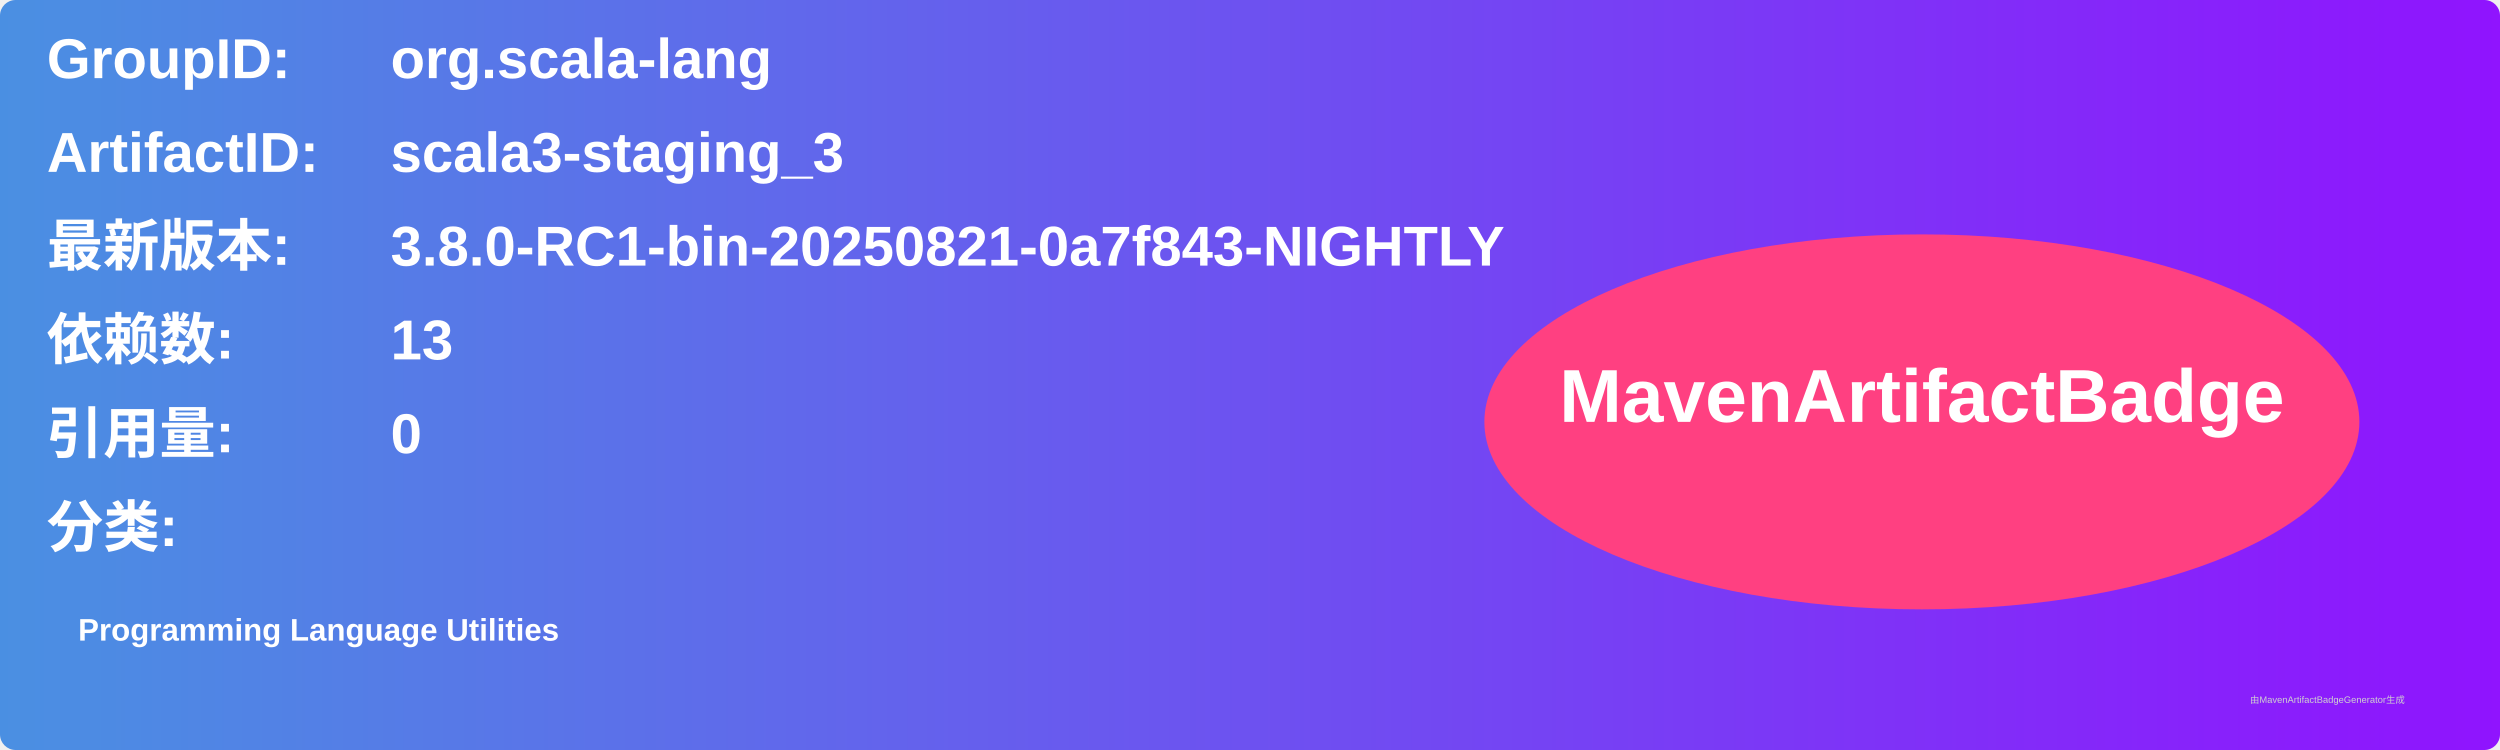
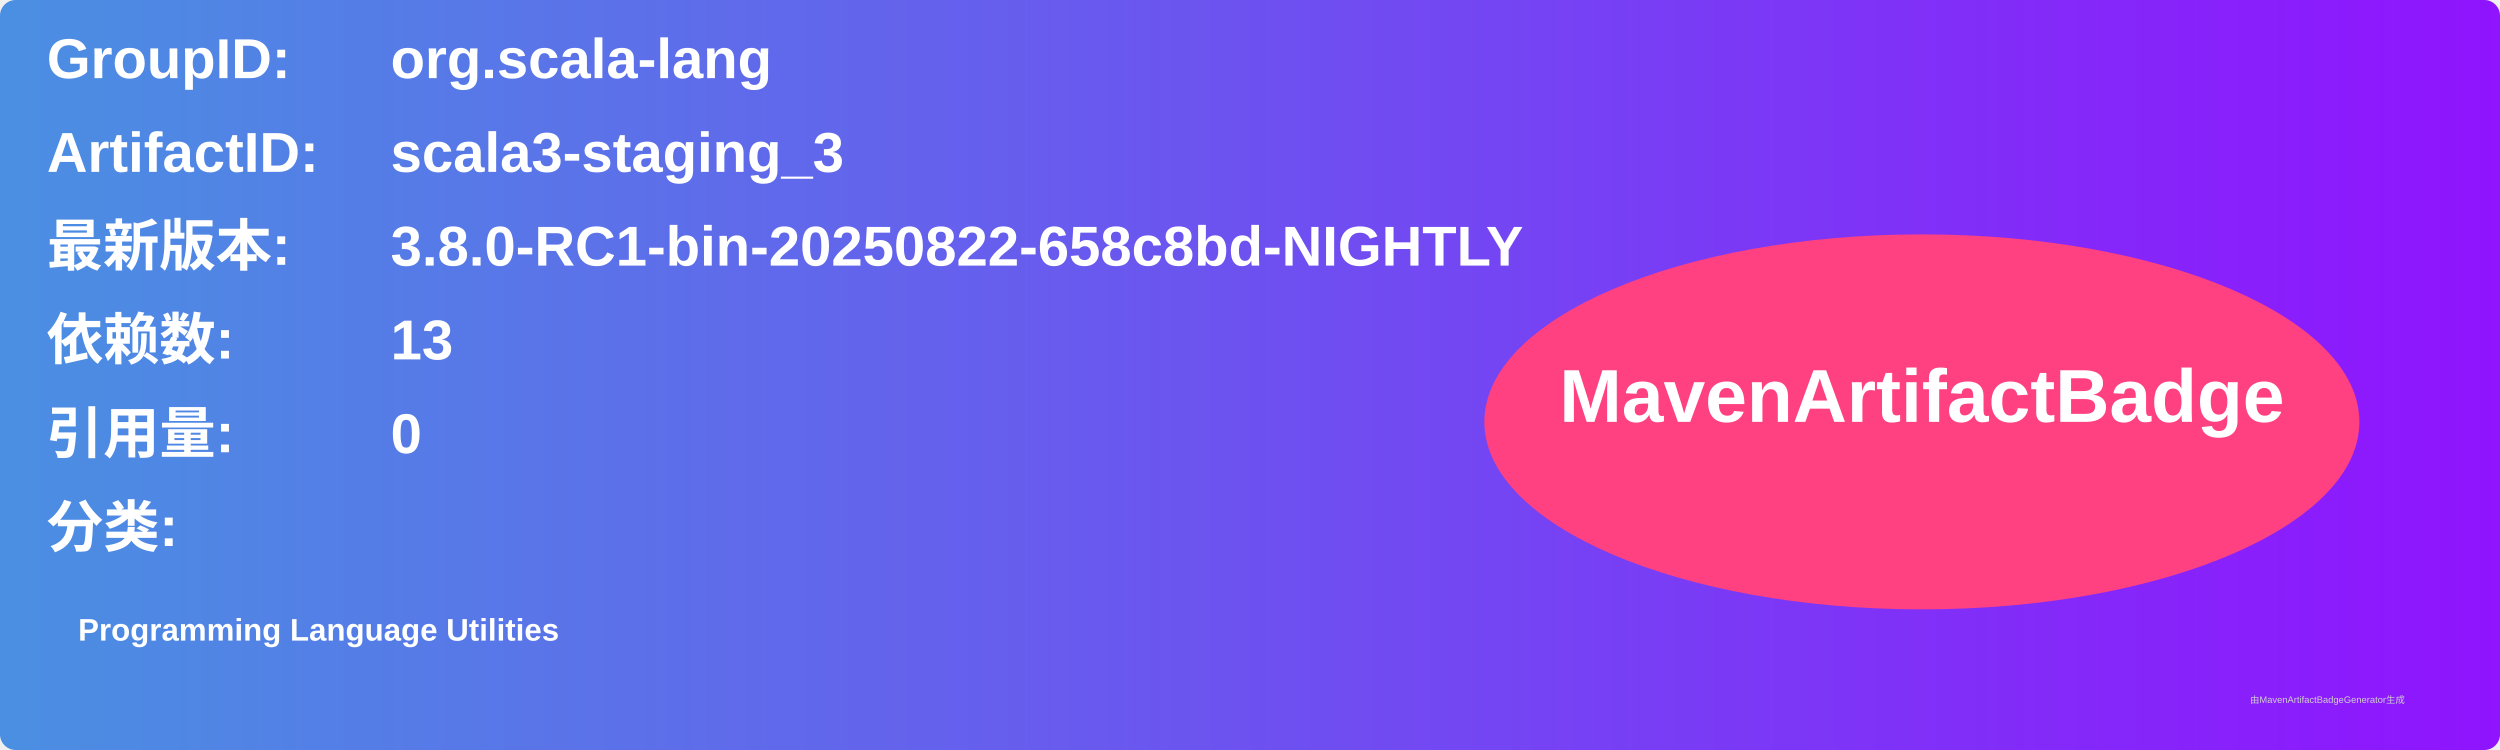
<svg xmlns="http://www.w3.org/2000/svg" width="800" height="240" viewBox="0 0 800 240">
  <linearGradient id="grad" x1="0%" y1="0%" x2="100%" y2="0%">
    <stop offset="0%" stop-color="#4a90e2" />
    <stop offset="100%" stop-color="#9013fe" />
  </linearGradient>
  <rect width="100%" height="100%" rx="5" ry="5" fill="url(#grad)" />
  <g transform="translate(15, 15)">
    <text x="0" y="10" font-family="Arial" font-size="18" fill="white" font-weight="bold" width="260">GroupID:</text>
    <text x="110" y="10" font-family="Arial" font-size="18" fill="white" font-weight="bold" width="460">org.scala-lang</text>
    <text x="0" y="40" font-family="Arial" font-size="18" fill="white" font-weight="bold" width="260">ArtifactID:</text>
    <text x="110" y="40" font-family="Arial" font-size="18" fill="white" font-weight="bold" width="460">scala3-staging_3</text>
    <text x="0" y="70" font-family="Arial" font-size="18" fill="white" font-weight="bold">最新版本:</text>
    <text x="110" y="70" font-family="Arial" font-size="18" fill="white" font-weight="bold">
-       <tspan font-weight="bold">3.8.0-RC1-bin-20250821-0a7f843-NIGHTLY</tspan>
+       <tspan font-weight="bold">3.8.0-RC1-bin-20250822-658c8bd-NIGHTLY</tspan>
    </text>
    <text x="0" y="100" font-family="Arial" font-size="18" fill="white" font-weight="bold">依赖数: </text>
    <text x="110" y="100" font-family="Arial" font-size="18" fill="white">
      <tspan font-weight="bold">13</tspan>
    </text>
    <text x="0" y="130" font-family="Arial" font-size="18" fill="white" font-weight="bold">引用量: </text>
    <text x="110" y="130" font-family="Arial" font-size="18" fill="white">
      <tspan font-weight="bold">0</tspan>
    </text>
    <text x="0" y="160" font-family="Arial" font-size="18" fill="white" font-weight="bold">分类:</text>
    <text x="10" y="190" font-family="Arial" font-size="10" fill="white">
      <tspan font-weight="bold">Programming Language Utilities</tspan>
    </text>
    <ellipse cx="600" cy="120" rx="140" ry="60" fill="#ff4081" />
    <text x="600" y="120" text-anchor="middle" font-family="Arial" font-size="24" fill="white" font-weight="bold">MavenArtifactBadge</text>
  </g>
  <text x="720" y="225" font-family="Arial" font-size="3" fill="#d0d0d0">由MavenArtifactBadgeGenerator生成</text>
</svg>
